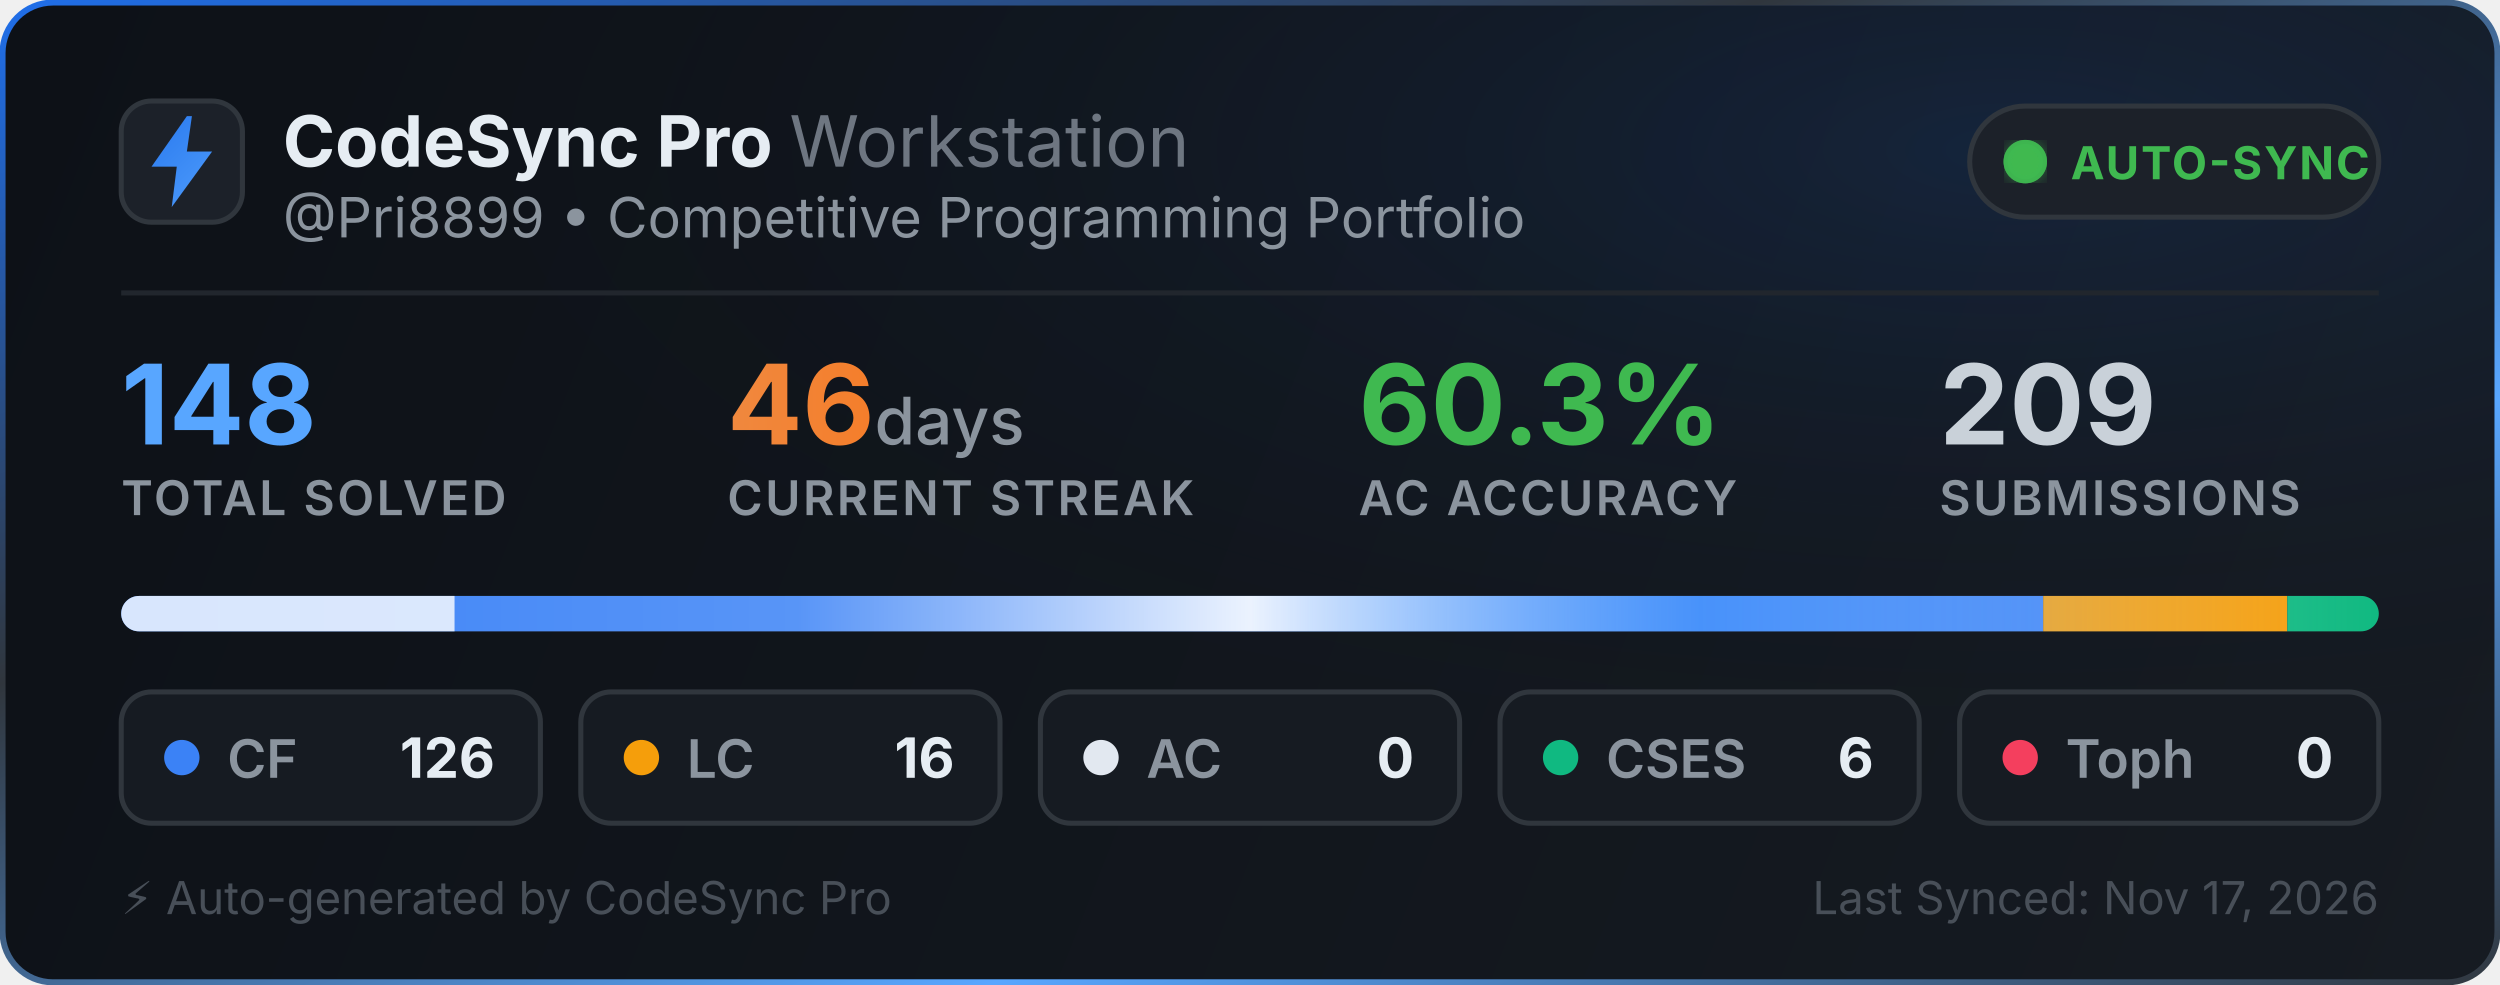
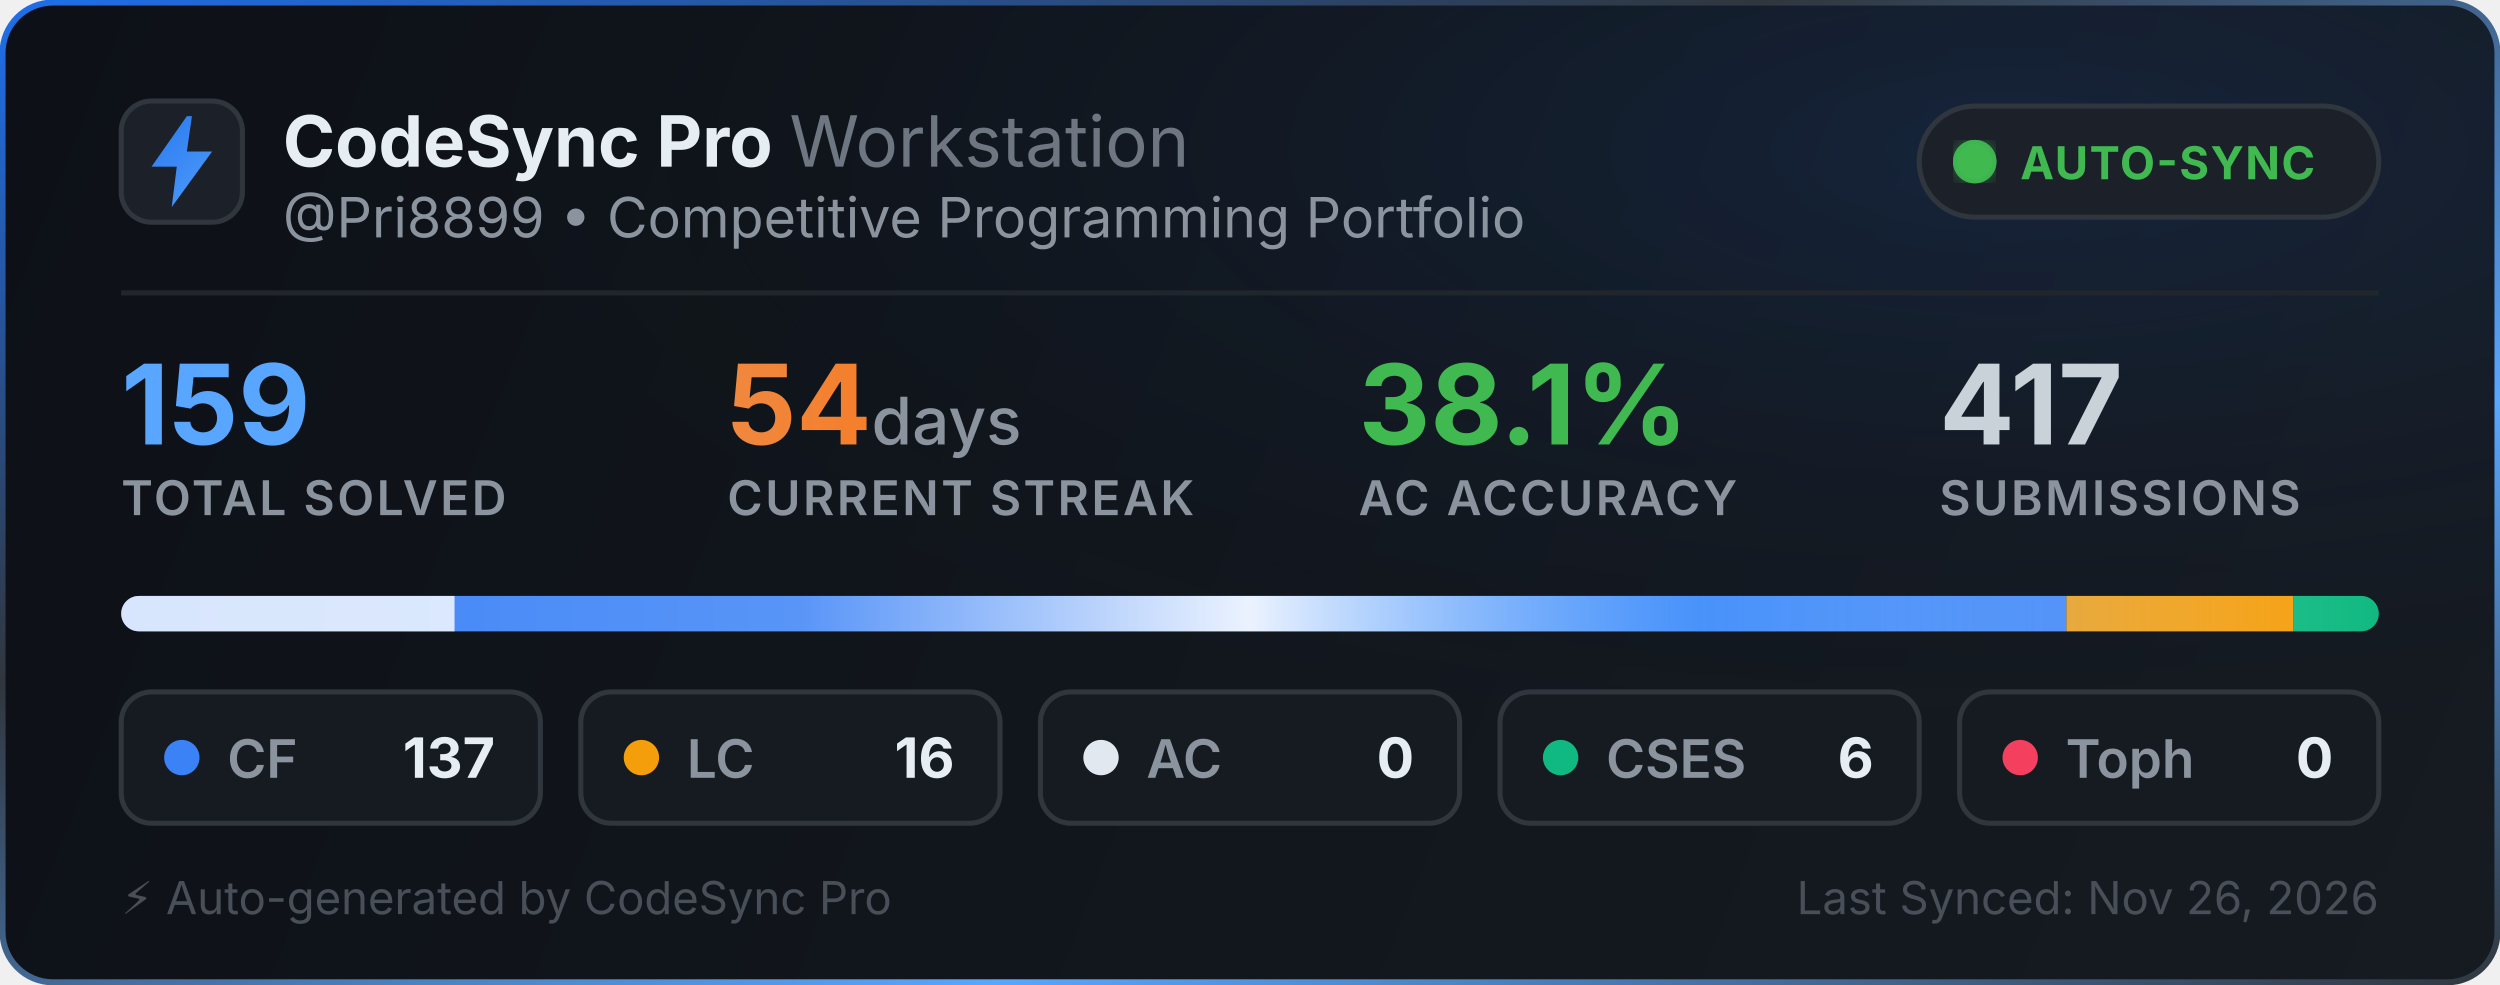
<svg xmlns="http://www.w3.org/2000/svg" width="495" height="195" viewBox="0 0 495 195" fill="none">
  <defs>
    <linearGradient id="bg" x1="0" y1="0" x2="495" y2="195" gradientUnits="userSpaceOnUse">
      <stop offset="0%" stop-color="#0d1117" />
      <stop offset="100%" stop-color="#161b22" />
    </linearGradient>
    <linearGradient id="border-flow" x1="0%" y1="0%" x2="100%" y2="100%">
      <stop offset="0%" stop-color="#1f6feb">
        <animate attributeName="stop-color" values="#1f6feb; #58a6ff; #3fb950; #1f6feb" dur="6s" repeatCount="indefinite" />
      </stop>
      <stop offset="35%" stop-color="#30363d">
        <animate attributeName="stop-color" values="#30363d; #1f6feb; #30363d; #30363d" dur="6s" repeatCount="indefinite" />
      </stop>
      <stop offset="70%" stop-color="#58a6ff">
        <animate attributeName="stop-color" values="#58a6ff; #3fb950; #1f6feb; #58a6ff" dur="6s" repeatCount="indefinite" />
      </stop>
      <stop offset="100%" stop-color="#30363d">
        <animate attributeName="stop-color" values="#30363d; #30363d; #58a6ff; #30363d" dur="6s" repeatCount="indefinite" />
      </stop>
    </linearGradient>
    <radialGradient id="aurora" cx="80%" cy="15%" r="65%">
      <stop offset="0%" stop-color="#1f6feb" stop-opacity="0.14">
        <animate attributeName="stop-opacity" values="0.06; 0.22; 0.06" dur="3.5s" repeatCount="indefinite" />
      </stop>
      <stop offset="100%" stop-color="#0d1117" stop-opacity="0" />
    </radialGradient>
    <linearGradient id="icon-grad" x1="0" y1="0" x2="24" y2="24" gradientUnits="userSpaceOnUse">
      <stop offset="0%" stop-color="#1f6feb">
        <animate attributeName="stop-color" values="#1f6feb; #58a6ff; #388bfd; #1f6feb" dur="2.5s" repeatCount="indefinite" />
      </stop>
      <stop offset="100%" stop-color="#58a6ff">
        <animate attributeName="stop-color" values="#58a6ff; #79c0ff; #1f6feb; #58a6ff" dur="2.5s" repeatCount="indefinite" />
      </stop>
    </linearGradient>
    <linearGradient id="streak-flame" x1="0%" y1="0%" x2="100%" y2="0%">
      <stop offset="0%" stop-color="#f0883e">
        <animate attributeName="stop-color" values="#f0883e; #ff7b72; #f97316; #f0883e" dur="2.2s" repeatCount="indefinite" />
      </stop>
      <stop offset="100%" stop-color="#f97316">
        <animate attributeName="stop-color" values="#f97316; #f0883e; #ff7b72; #f97316" dur="2.2s" repeatCount="indefinite" />
      </stop>
    </linearGradient>
    <linearGradient id="laser-sweep" x1="0%" y1="0%" x2="100%" y2="0%">
      <stop offset="0%" stop-color="#ffffff" stop-opacity="0" />
      <stop offset="30%" stop-color="#ffffff" stop-opacity="0.15" />
      <stop offset="50%" stop-color="#ffffff" stop-opacity="0.9" />
      <stop offset="70%" stop-color="#58a6ff" stop-opacity="0.45" />
      <stop offset="100%" stop-color="#ffffff" stop-opacity="0" />
      <animate attributeName="x1" values="-150%; 150%" dur="2.4s" repeatCount="indefinite" />
      <animate attributeName="x2" values="-50%; 250%" dur="2.4s" repeatCount="indefinite" />
    </linearGradient>
    <clipPath id="bar-clip">
      <rect x="24" y="118" width="447" height="7" rx="3.5" />
    </clipPath>
    <filter id="glow">
      <feGaussianBlur stdDeviation="2" result="blur" />
      <feMerge>
        <feMergeNode in="blur" />
        <feMergeNode in="SourceGraphic" />
      </feMerge>
    </filter>
  </defs>
  <style>
    .title { font-family: -apple-system, BlinkMacSystemFont, "Segoe UI", Inter, Helvetica, Arial, sans-serif; font-size: 14px; font-weight: 700; fill: #e6edf3; }
    .subtitle { font-family: -apple-system, BlinkMacSystemFont, "Segoe UI", Inter, Helvetica, Arial, sans-serif; font-size: 11px; fill: #8b949e; }
    .stat-val { font-family: -apple-system, BlinkMacSystemFont, "Segoe UI", Inter, Helvetica, Arial, sans-serif; font-weight: 700; }
    .stat-lbl { font-family: -apple-system, BlinkMacSystemFont, "Segoe UI", Inter, Helvetica, Arial, sans-serif; font-size: 9.5px; font-weight: 600; fill: #8b949e; letter-spacing: 0.5px; }
  </style>
  <rect x="0.5" y="0.5" width="494" height="194" rx="10" fill="url(#bg)" stroke="url(#border-flow)" stroke-width="1.2" />
  <rect x="1" y="1" width="493" height="193" rx="10" fill="url(#aurora)" pointer-events="none" />
  <g transform="translate(24, 20)">
    <rect width="24" height="24" rx="6" fill="#1c2129" stroke="#30363d" stroke-width="1" />
    <path d="M13 3L6 13h5l-1 8 8-11h-5l1-7z" fill="url(#icon-grad)" />
  </g>
  <g>
    <text x="56" y="33" class="title">CodeSync Pro <tspan font-weight="400" fill="#6e7681">Workstation</tspan>
    </text>
    <text x="56" y="47" class="subtitle">@Pri8899 • Competitive Programming Portfolio</text>
  </g>
-   <g transform="translate(390, 21)">
-     <rect width="81" height="22" rx="11" fill="#1c2129" stroke="#30363d" stroke-width="1" />
+   <g transform="translate(380, 21)">
+     <rect width="91" height="22" rx="11" fill="#1c2129" stroke="#30363d" stroke-width="1" />
    <circle cx="11" cy="11" r="3.5" fill="#3fb950" filter="url(#glow)" />
    <circle cx="11" cy="11" r="3.5" fill="none" stroke="#3fb950" stroke-width="1.6" opacity="0.8">
      <animate attributeName="r" values="3.5; 10" dur="2s" repeatCount="indefinite" />
      <animate attributeName="opacity" values="0.85; 0" dur="2s" repeatCount="indefinite" />
      <animate attributeName="stroke-width" values="1.6; 0.2" dur="2s" repeatCount="indefinite" />
    </circle>
    <circle cx="11" cy="11" r="3.5" fill="none" stroke="#3fb950" stroke-width="1.6" opacity="0.8">
      <animate attributeName="r" values="3.5; 10" dur="2s" begin="1s" repeatCount="indefinite" />
      <animate attributeName="opacity" values="0.85; 0" dur="2s" begin="1s" repeatCount="indefinite" />
      <animate attributeName="stroke-width" values="1.6; 0.2" dur="2s" begin="1s" repeatCount="indefinite" />
    </circle>
-     <text x="20" y="14.5" font-family="-apple-system, BlinkMacSystemFont, Segoe UI, Inter, Helvetica, Arial, sans-serif" font-size="9" font-weight="700" fill="#3fb950" letter-spacing="0.4px">AUTO-SYNC</text>
+     <text x="20" y="14.5" font-family="-apple-system, BlinkMacSystemFont, Segoe UI, Inter, Helvetica, Arial, sans-serif" font-size="9" font-weight="700" fill="#3fb950" letter-spacing="0.3px">AUTO-SYNC</text>
  </g>
  <line x1="24" y1="58" x2="471" y2="58" stroke="#21262d" stroke-width="1" />
  <g transform="translate(24, 68)">
    <g>
-       <text x="0" y="20" class="stat-val" font-size="22" fill="#58a6ff">148</text>
+       <text x="0" y="20" class="stat-val" font-size="22" fill="#58a6ff">159</text>
      <text x="0" y="34" class="stat-lbl">TOTAL SOLVED</text>
    </g>
    <g>
-       <text x="120" y="20" class="stat-val" font-size="22" fill="url(#streak-flame)">46<tspan font-size="13" font-weight="500" fill="#8b949e"> days</tspan>
+       <text x="120" y="20" class="stat-val" font-size="22" fill="url(#streak-flame)">54<tspan font-size="13" font-weight="500" fill="#8b949e"> days</tspan>
      </text>
      <text x="120" y="34" class="stat-lbl">CURRENT STREAK</text>
    </g>
    <g>
-       <text x="245" y="20" class="stat-val" font-size="22" fill="#3fb950">60.3%</text>
+       <text x="245" y="20" class="stat-val" font-size="22" fill="#3fb950">38.1%</text>
      <text x="245" y="34" class="stat-lbl">AC ACCURACY</text>
    </g>
    <g>
-       <text x="360" y="20" class="stat-val" font-size="22" fill="#c9d1d9">209</text>
+       <text x="360" y="20" class="stat-val" font-size="22" fill="#c9d1d9">417</text>
      <text x="360" y="34" class="stat-lbl">SUBMISSIONS</text>
    </g>
  </g>
  <g>
    <rect x="24" y="118" width="447" height="7" rx="3.5" fill="#21262d" />
    <g clip-path="url(#bar-clip)">
-       <rect x="24" y="118" width="380.554" height="7" fill="#3b82f6" />
-       <rect x="404.554" y="118" width="48.324" height="7" fill="#f59e0b" />
-       <rect x="452.878" y="118" width="18.122" height="7" fill="#10b981" />
+       <rect x="24" y="118" width="385.151" height="7" fill="#3b82f6" />
+       <rect x="409.151" y="118" width="44.981" height="7" fill="#f59e0b" />
+       <rect x="454.132" y="118" width="16.868" height="7" fill="#10b981" />
      <rect x="24" y="118" width="447" height="7" fill="url(#laser-sweep)" />
      <rect y="118" width="90" height="7" fill="#ffffff" fill-opacity="0.8">
        <animate attributeName="x" values="-66; 471; -66" dur="2.8s" repeatCount="indefinite" />
      </rect>
    </g>
  </g>
  <g transform="translate(24, 137)">
    <rect width="83" height="26" rx="6" fill="#161b22" stroke="#30363d" stroke-width="1" />
    <circle cx="12" cy="13" r="3.5" fill="#3b82f6">
      <animate attributeName="r" values="3.0; 4.3; 3.0" dur="2s" repeatCount="indefinite" />
      <animate attributeName="opacity" values="0.75; 1; 0.75" dur="2s" repeatCount="indefinite" />
    </circle>
    <text x="21" y="17" font-family="-apple-system, BlinkMacSystemFont, Segoe UI, Inter, Helvetica, Arial, sans-serif" font-size="10.5" font-weight="600" fill="#8b949e">CF</text>
-     <text x="74" y="17" text-anchor="end" font-family="-apple-system, BlinkMacSystemFont, Segoe UI, Inter, Helvetica, Arial, sans-serif" font-size="11" font-weight="700" fill="#e6edf3">126</text>
+     <text x="74" y="17" text-anchor="end" font-family="-apple-system, BlinkMacSystemFont, Segoe UI, Inter, Helvetica, Arial, sans-serif" font-size="11" font-weight="700" fill="#e6edf3">137</text>
  </g>
  <g transform="translate(115, 137)">
    <rect width="83" height="26" rx="6" fill="#161b22" stroke="#30363d" stroke-width="1" />
    <circle cx="12" cy="13" r="3.5" fill="#f59e0b">
      <animate attributeName="r" values="3.0; 4.3; 3.0" dur="2.25s" repeatCount="indefinite" />
      <animate attributeName="opacity" values="0.75; 1; 0.75" dur="2.25s" repeatCount="indefinite" />
    </circle>
    <text x="21" y="17" font-family="-apple-system, BlinkMacSystemFont, Segoe UI, Inter, Helvetica, Arial, sans-serif" font-size="10.5" font-weight="600" fill="#8b949e">LC</text>
    <text x="74" y="17" text-anchor="end" font-family="-apple-system, BlinkMacSystemFont, Segoe UI, Inter, Helvetica, Arial, sans-serif" font-size="11" font-weight="700" fill="#e6edf3">16</text>
  </g>
  <g transform="translate(206, 137)">
    <rect width="83" height="26" rx="6" fill="#161b22" stroke="#30363d" stroke-width="1" />
    <circle cx="12" cy="13" r="3.5" fill="#e2e8f0">
      <animate attributeName="r" values="3.0; 4.3; 3.0" dur="2.5s" repeatCount="indefinite" />
      <animate attributeName="opacity" values="0.75; 1; 0.75" dur="2.5s" repeatCount="indefinite" />
    </circle>
    <text x="21" y="17" font-family="-apple-system, BlinkMacSystemFont, Segoe UI, Inter, Helvetica, Arial, sans-serif" font-size="10.5" font-weight="600" fill="#8b949e">AC</text>
    <text x="74" y="17" text-anchor="end" font-family="-apple-system, BlinkMacSystemFont, Segoe UI, Inter, Helvetica, Arial, sans-serif" font-size="11" font-weight="700" fill="#e6edf3">0</text>
  </g>
  <g transform="translate(297, 137)">
    <rect width="83" height="26" rx="6" fill="#161b22" stroke="#30363d" stroke-width="1" />
    <circle cx="12" cy="13" r="3.5" fill="#10b981">
      <animate attributeName="r" values="3.0; 4.3; 3.0" dur="2.75s" repeatCount="indefinite" />
      <animate attributeName="opacity" values="0.75; 1; 0.75" dur="2.75s" repeatCount="indefinite" />
    </circle>
    <text x="21" y="17" font-family="-apple-system, BlinkMacSystemFont, Segoe UI, Inter, Helvetica, Arial, sans-serif" font-size="10.5" font-weight="600" fill="#8b949e">CSES</text>
    <text x="74" y="17" text-anchor="end" font-family="-apple-system, BlinkMacSystemFont, Segoe UI, Inter, Helvetica, Arial, sans-serif" font-size="11" font-weight="700" fill="#e6edf3">6</text>
  </g>
  <g transform="translate(388, 137)">
    <rect width="83" height="26" rx="6" fill="#161b22" stroke="#30363d" stroke-width="1" />
    <circle cx="12" cy="13" r="3.5" fill="#f43f5e">
      <animate attributeName="r" values="3.0; 4.3; 3.0" dur="3s" repeatCount="indefinite" />
      <animate attributeName="opacity" values="0.75; 1; 0.75" dur="3s" repeatCount="indefinite" />
    </circle>
    <text x="21" y="17" font-family="-apple-system, BlinkMacSystemFont, Segoe UI, Inter, Helvetica, Arial, sans-serif" font-size="10.5" font-weight="600" fill="#8b949e">Toph</text>
    <text x="74" y="17" text-anchor="end" font-family="-apple-system, BlinkMacSystemFont, Segoe UI, Inter, Helvetica, Arial, sans-serif" font-size="11" font-weight="700" fill="#e6edf3">0</text>
  </g>
  <text x="24" y="181" font-family="-apple-system, BlinkMacSystemFont, Segoe UI, Inter, Helvetica, Arial, sans-serif" font-size="9" fill="#484f58">⚡ Auto-generated by CodeSync Pro</text>
-   <text x="471" y="181" text-anchor="end" font-family="-apple-system, BlinkMacSystemFont, Segoe UI, Inter, Helvetica, Arial, sans-serif" font-size="9" fill="#484f58">Last Synced: Nov 17, 2026</text>
+   <text x="471" y="181" text-anchor="end" font-family="-apple-system, BlinkMacSystemFont, Segoe UI, Inter, Helvetica, Arial, sans-serif" font-size="9" fill="#484f58">Last Synced: Nov 26, 2026</text>
</svg>
